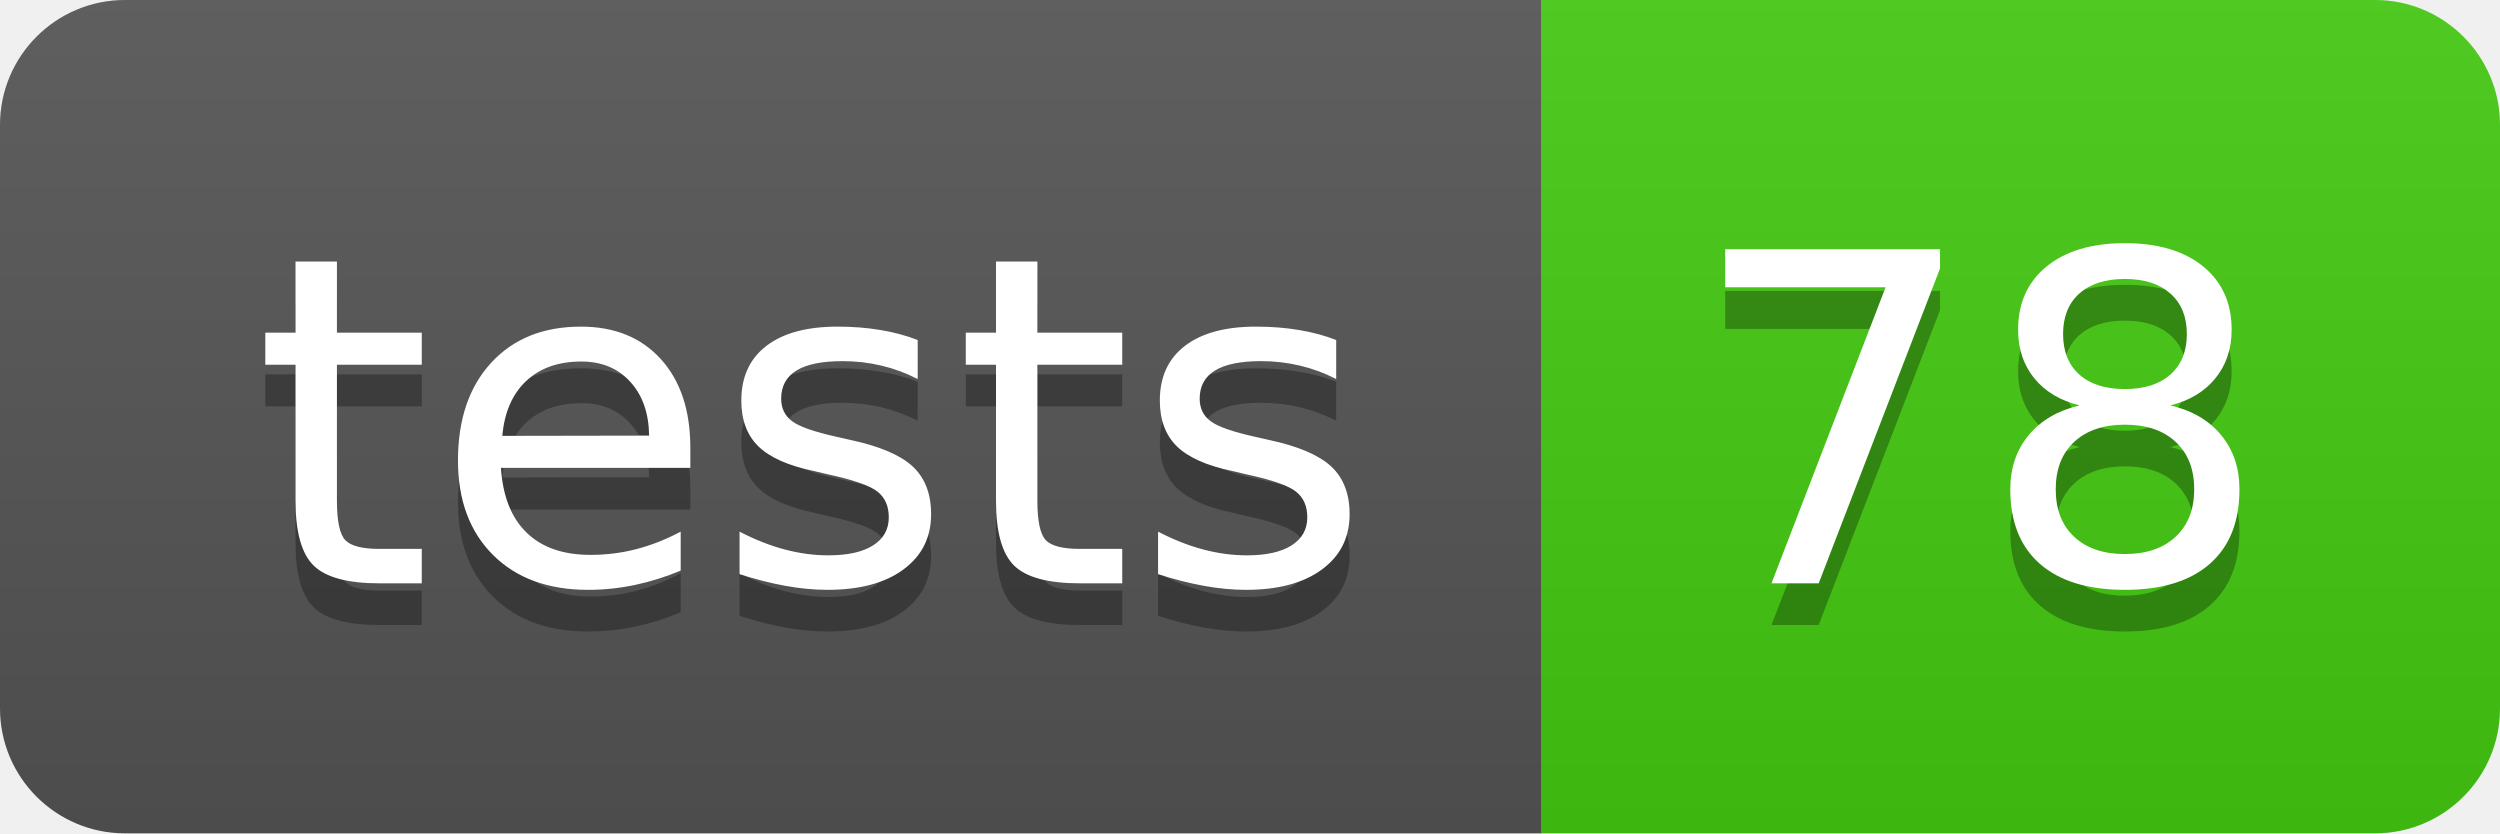
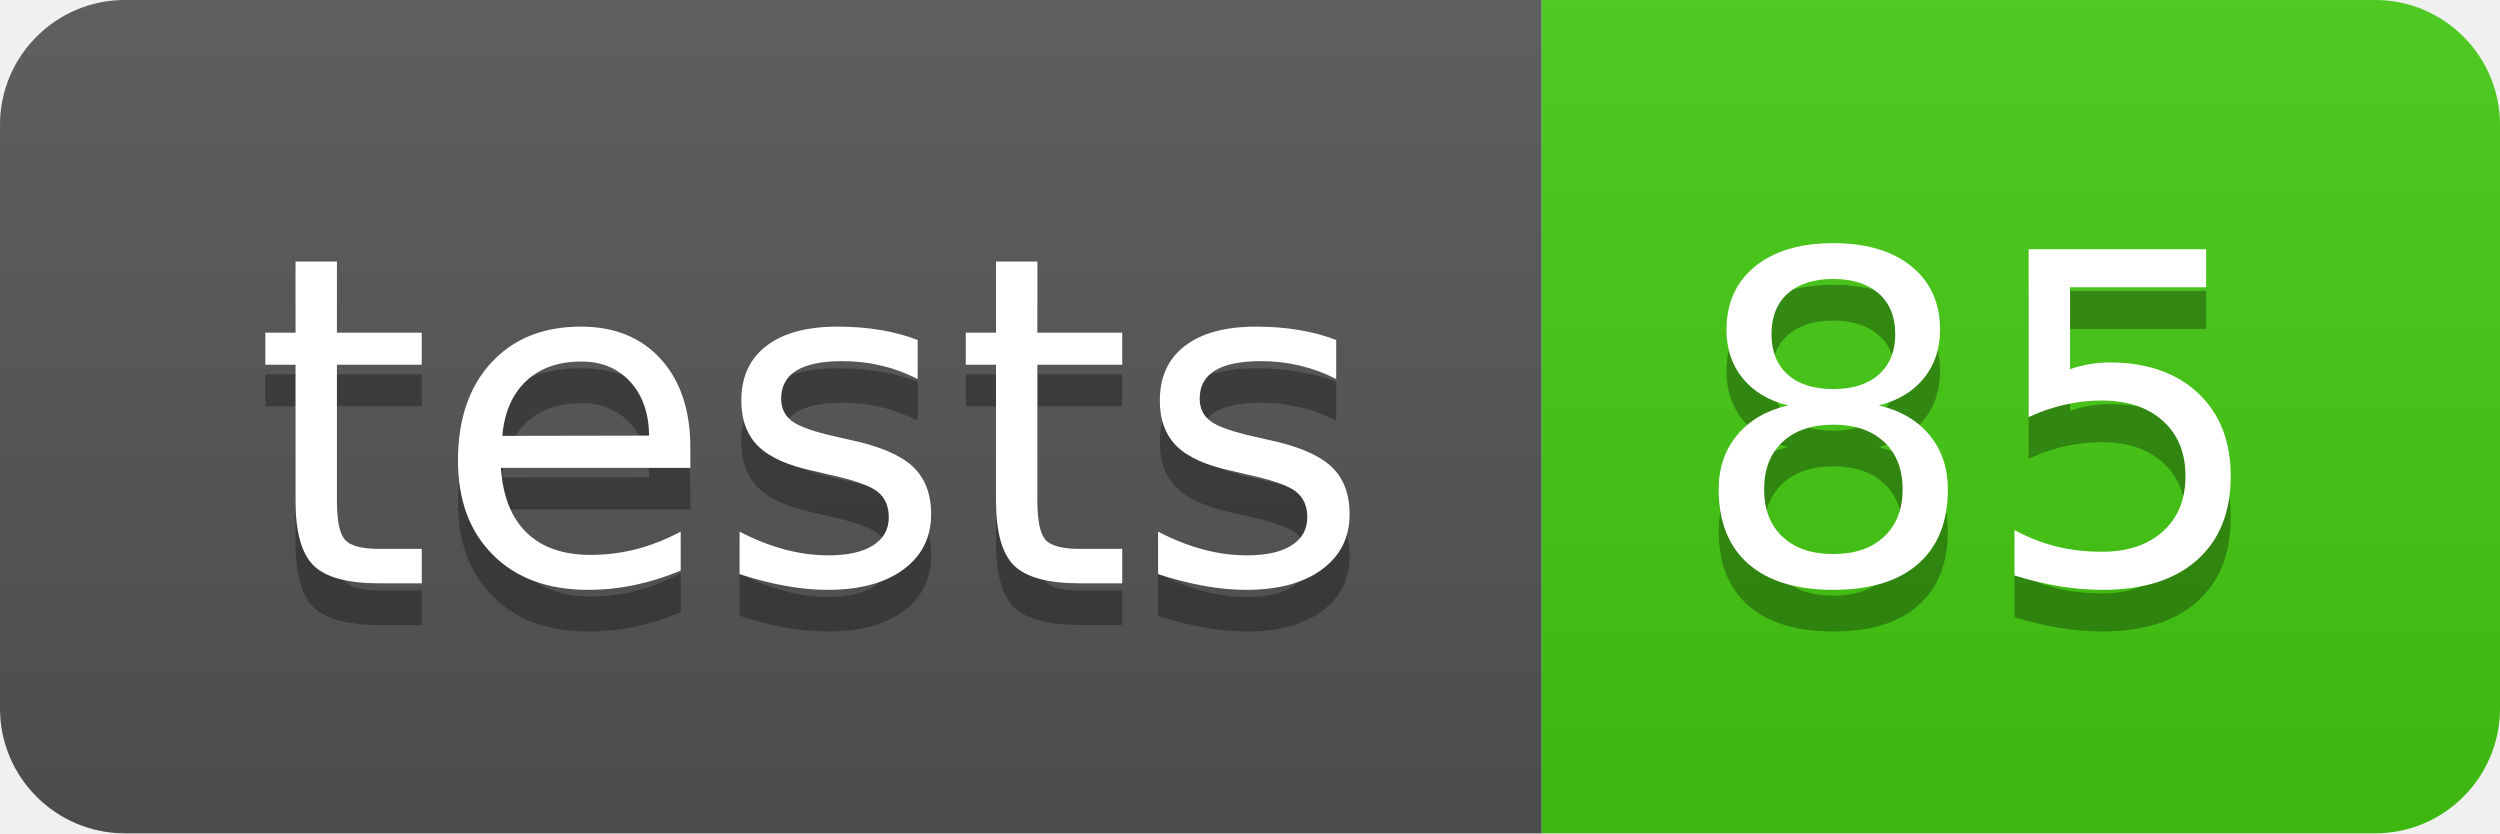
- <svg xmlns="http://www.w3.org/2000/svg" width="60" height="20" role="img" aria-label="tests: 78">
+ <svg xmlns="http://www.w3.org/2000/svg" width="60" height="20" role="img" aria-label="tests: 85">
  <linearGradient id="s" x2="0" y2="100%">
    <stop offset="0" stop-color="#bbb" stop-opacity=".1" />
    <stop offset="1" stop-opacity=".1" />
  </linearGradient>
  <clipPath id="r">
    <rect width="60" height="20" rx="3" fill="#fff" />
  </clipPath>
  <g clip-path="url(#r)">
    <rect width="37" height="20" fill="#555" />
    <rect x="37" width="23" height="20" fill="#4c1" />
    <rect width="60" height="20" fill="url(#s)" />
  </g>
  <g fill="#fff" text-anchor="middle" font-family="Verdana,Geneva,DejaVu Sans,sans-serif" text-rendering="geometricPrecision" font-size="110">
    <text aria-hidden="true" x="195" y="150" fill="#010101" fill-opacity=".3" transform="scale(.1)" textLength="270">tests</text>
    <text x="195" y="140" transform="scale(.1)" fill="#fff" textLength="270">tests</text>
-     <text aria-hidden="true" x="475" y="150" fill="#010101" fill-opacity=".3" transform="scale(.1)" textLength="130">78</text>
-     <text x="475" y="140" transform="scale(.1)" fill="#fff" textLength="130">78</text>
+     <text aria-hidden="true" x="475" y="150" fill="#010101" fill-opacity=".3" transform="scale(.1)" textLength="130">85</text>
+     <text x="475" y="140" transform="scale(.1)" fill="#fff" textLength="130">85</text>
  </g>
</svg>
